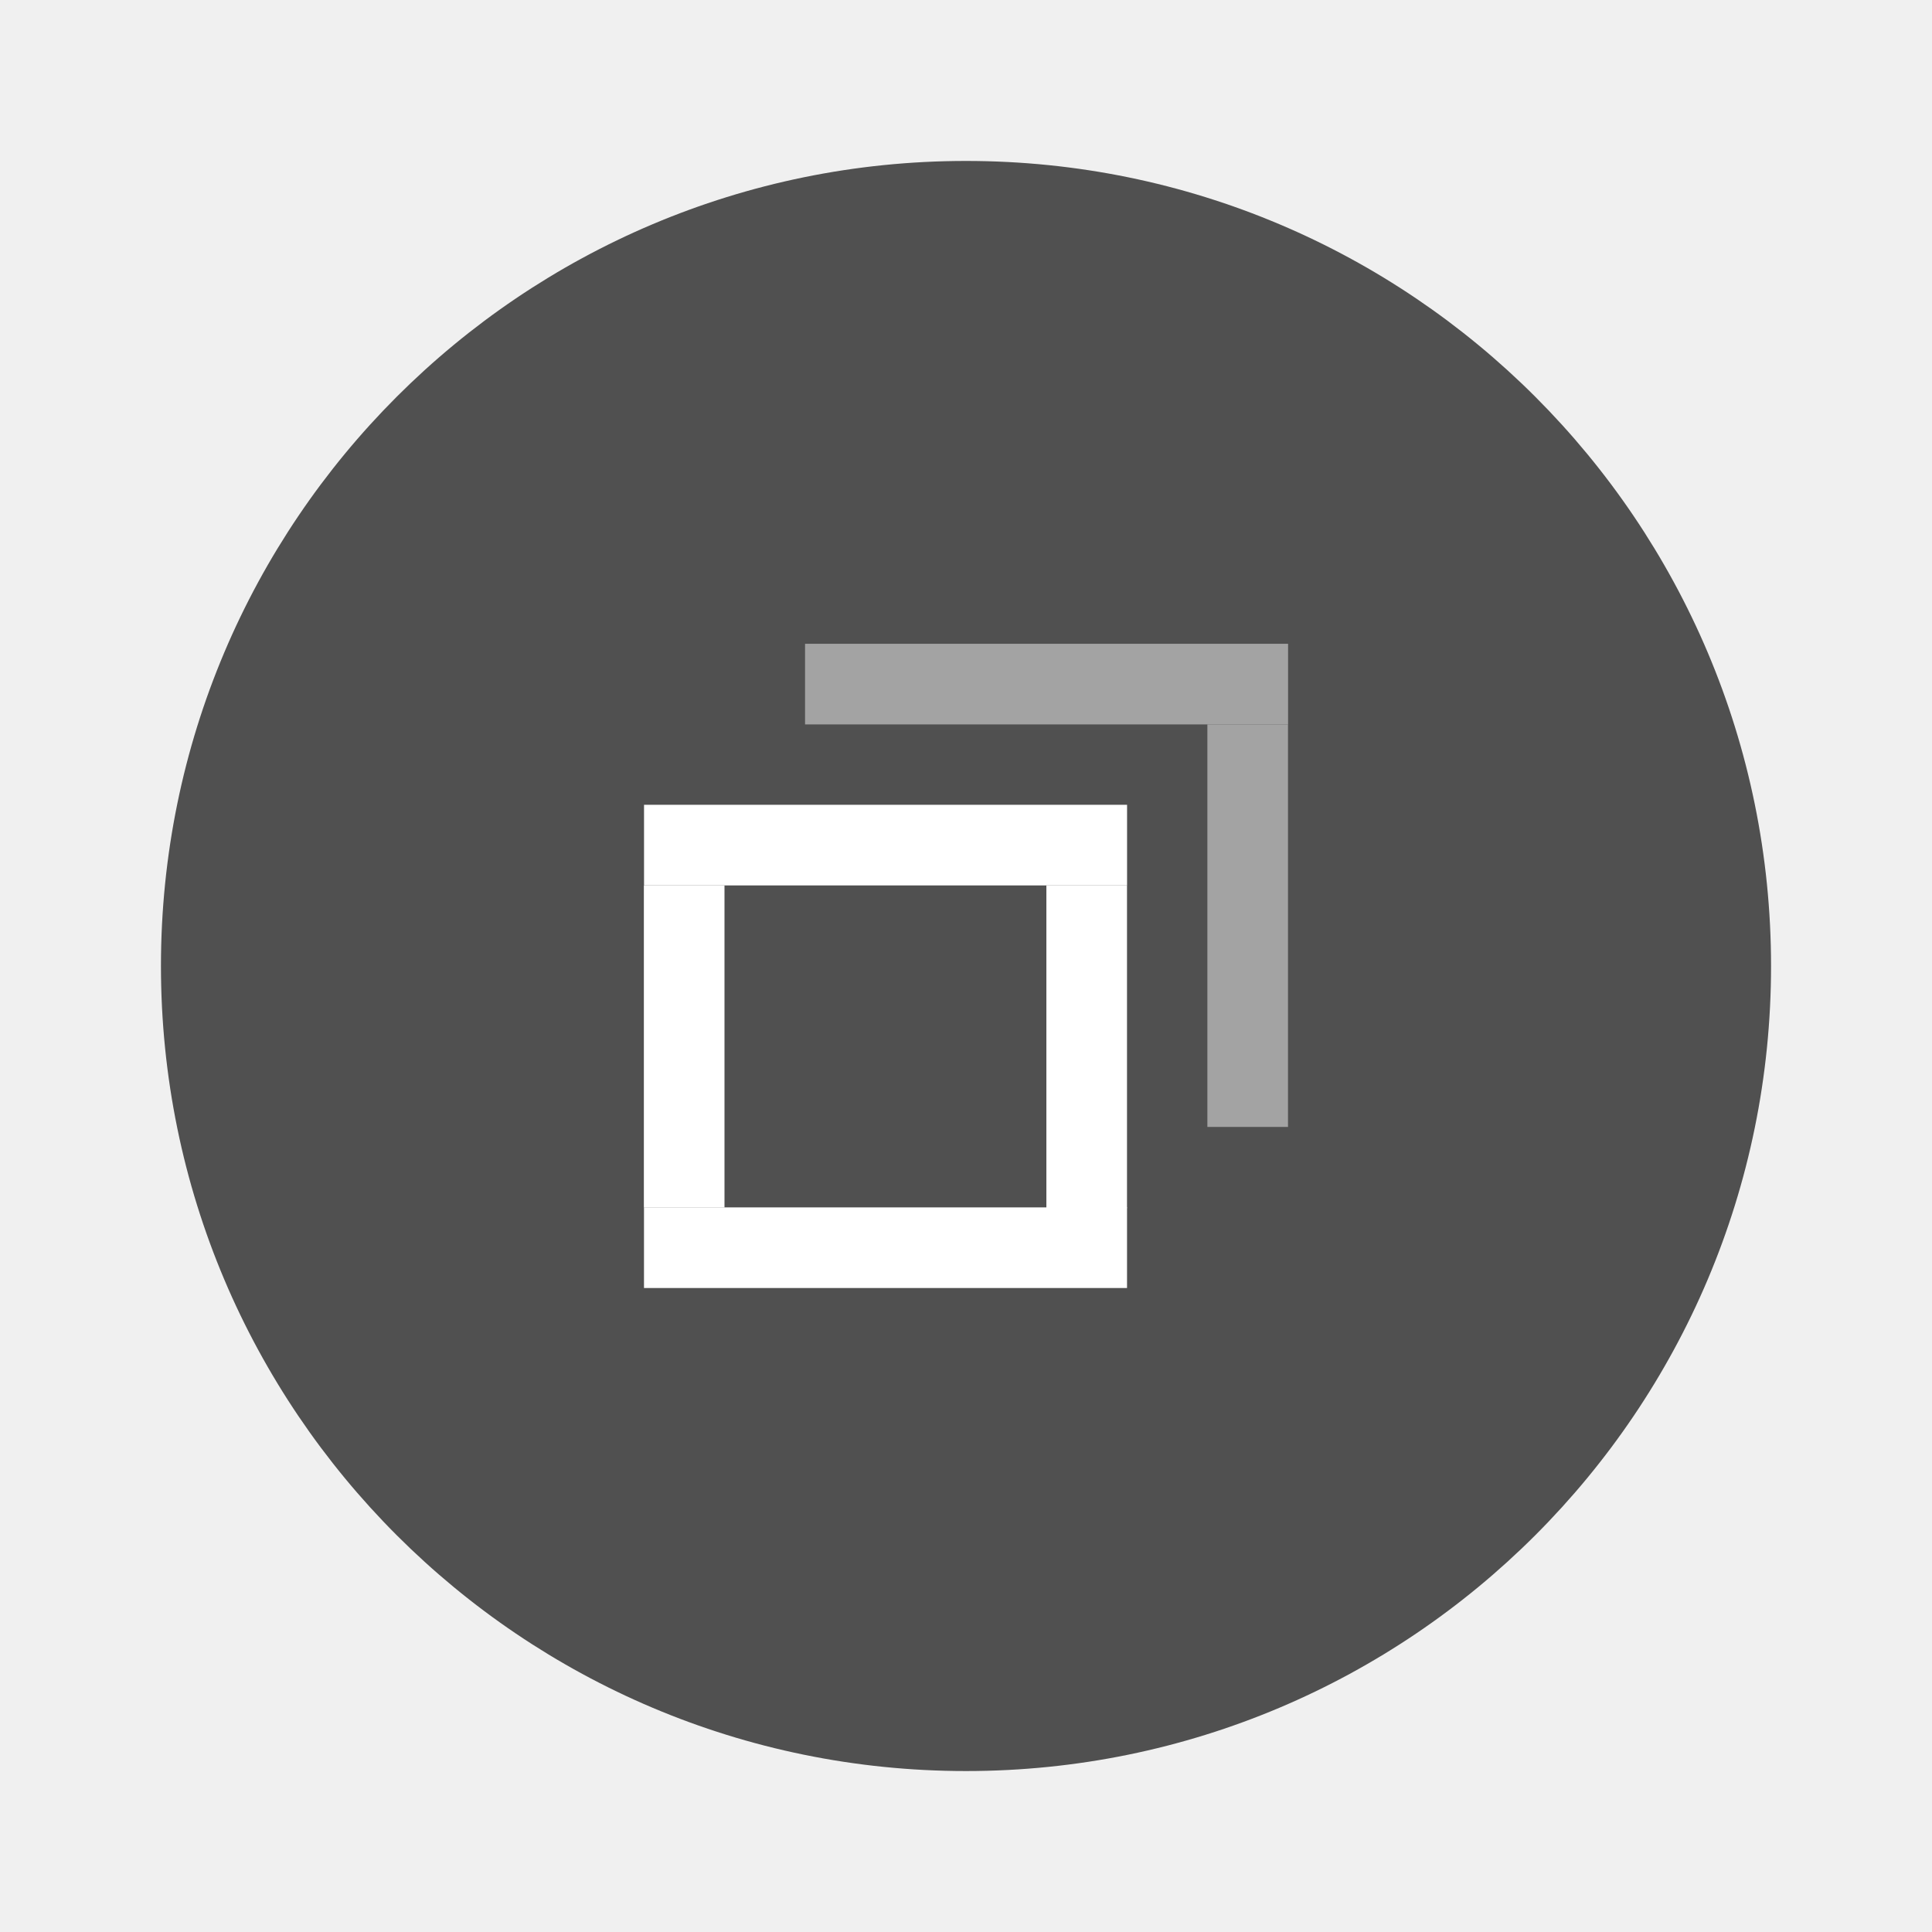
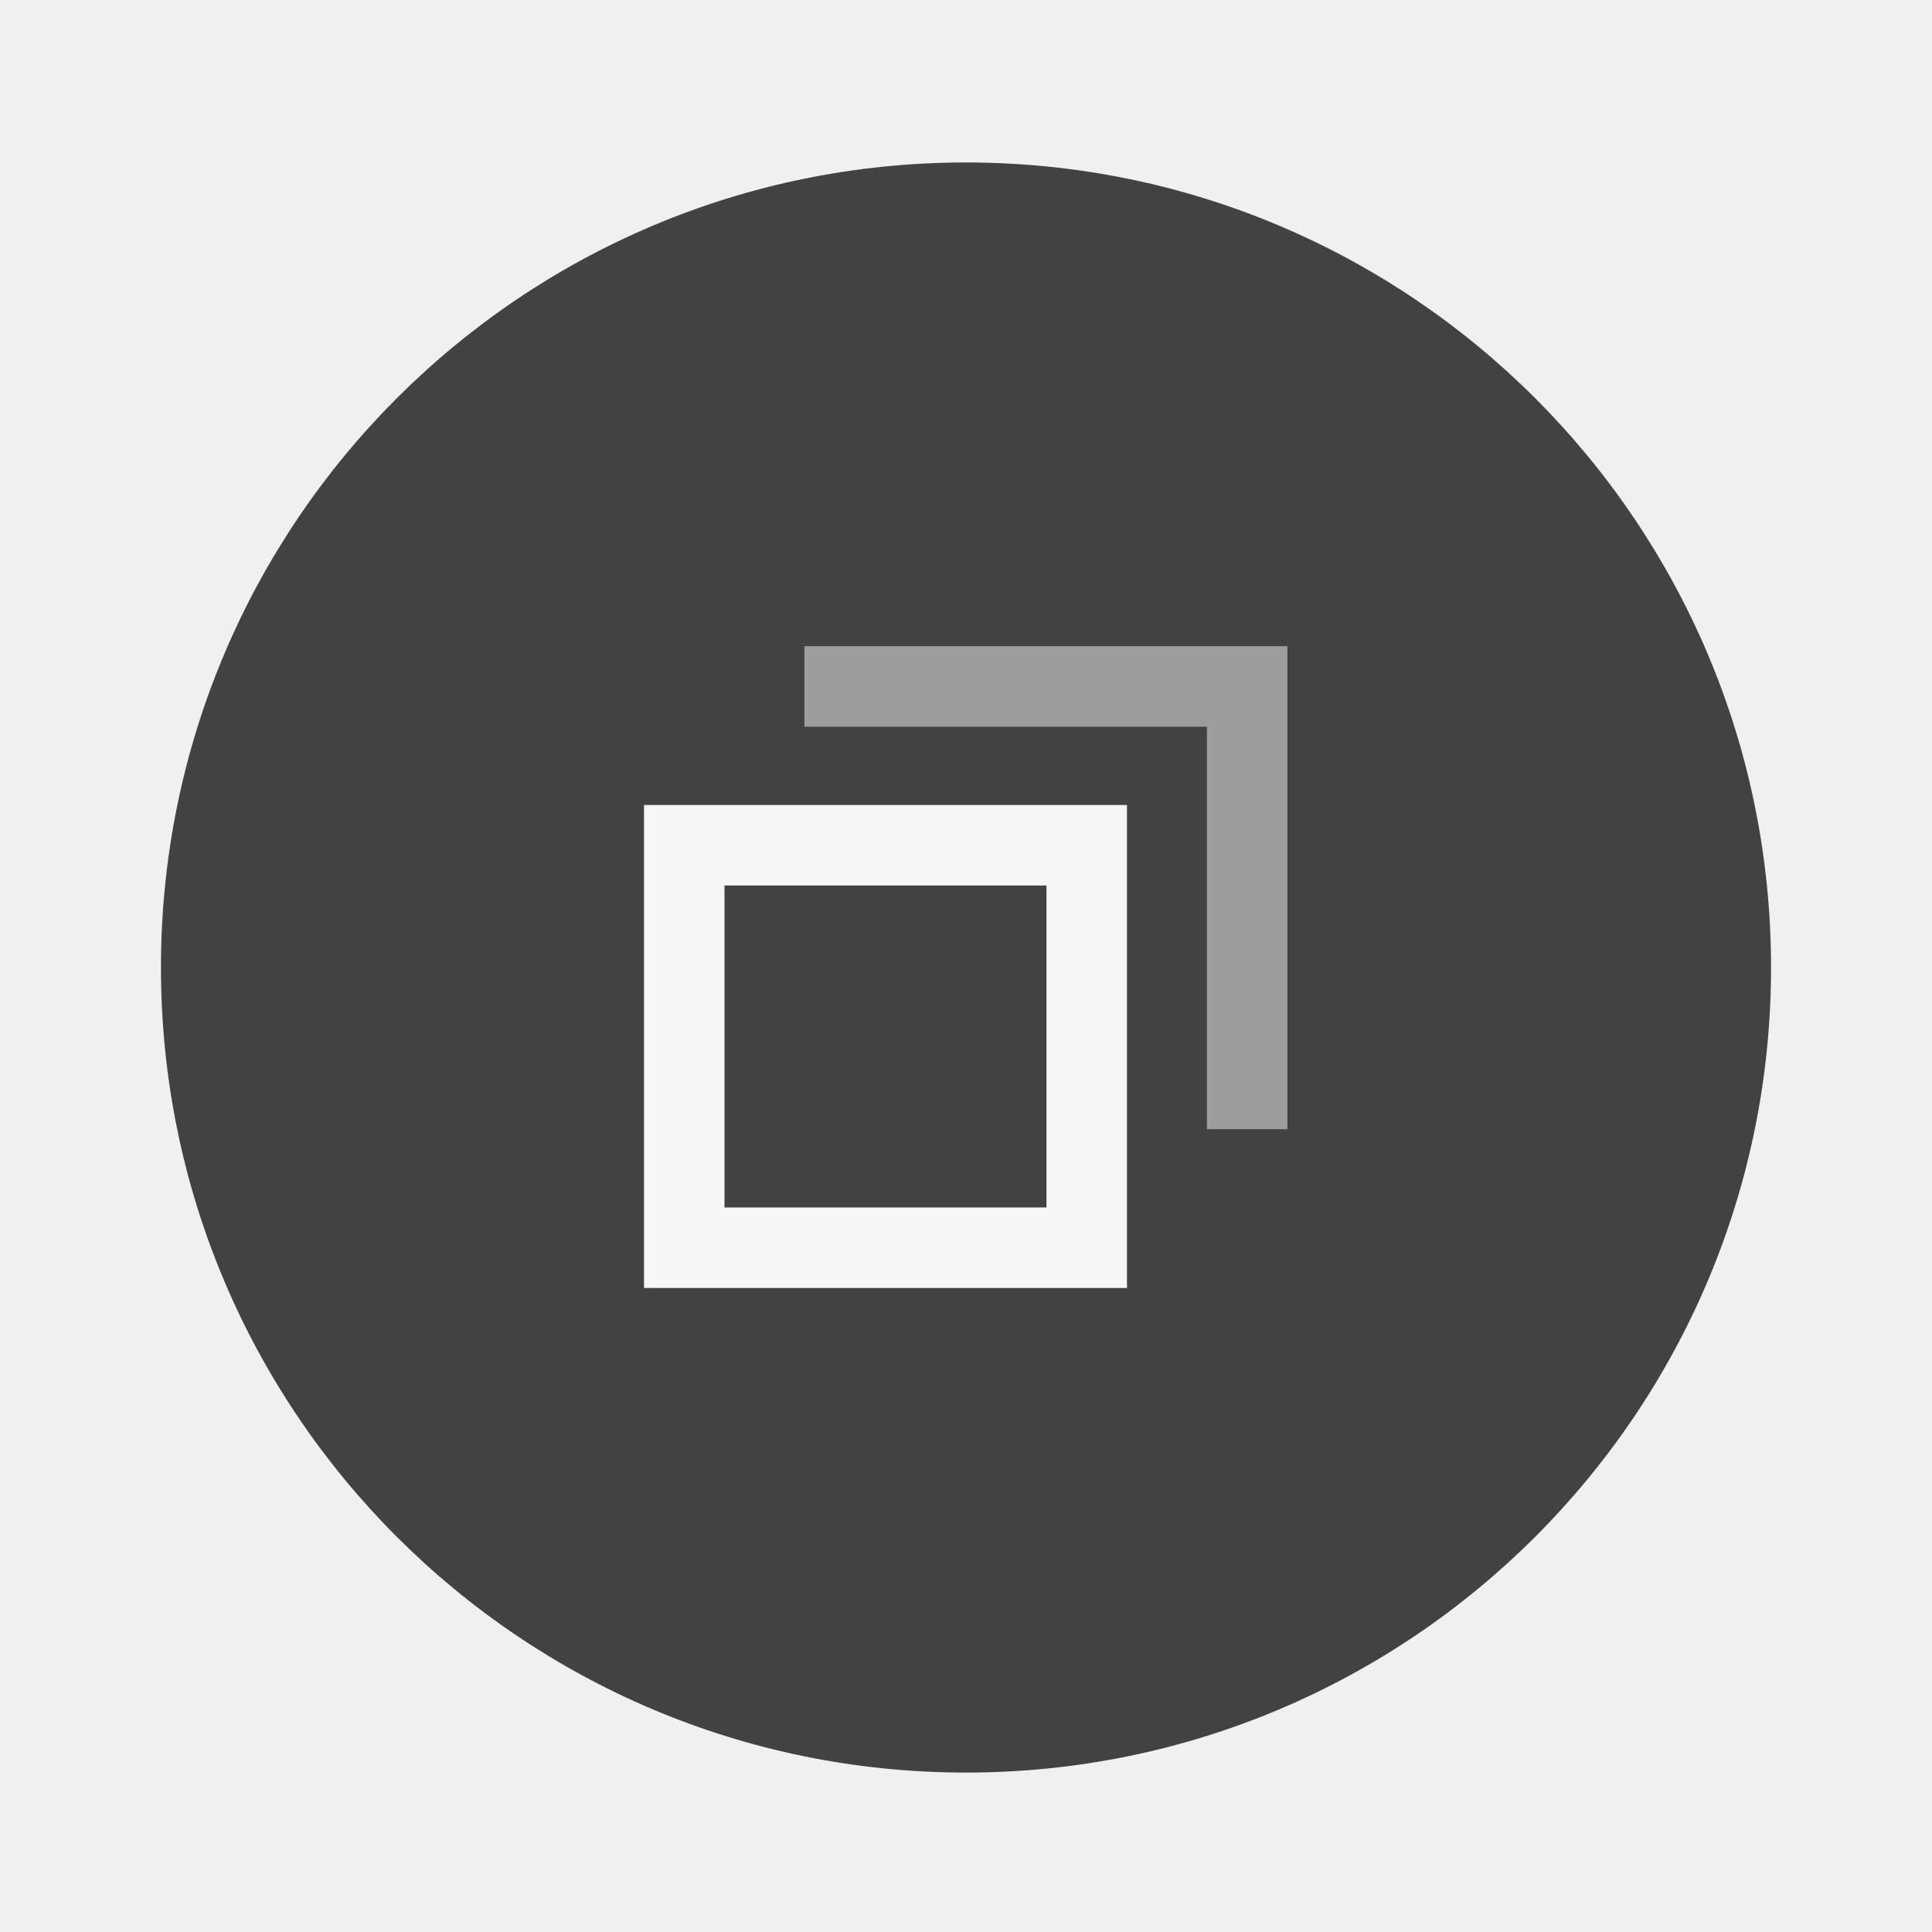
- <svg xmlns="http://www.w3.org/2000/svg" width="24" height="24" version="1.1" viewBox="0 0 6.35 6.35" id="svg5275">
-   <defs id="defs5279" />
-   <g transform="translate(0,-290.915)" id="g5273">
-     <circle cx="3.175" cy="294.09" r="2.646" id="circle5255" style="fill:#505050;stroke-width:0.661" />
-     <g id="g303">
-       <rect transform="matrix(0,-1.000005,0.6000026,0,-123.0979,88.36736)" x="-206.78" y="208.69" width="0.265" height="2.646" id="rect5257" style="fill:#ffffff;stroke-width:0.197" />
-       <g transform="matrix(-0.7071238,-0.2834184,0.7071238,-0.2834184,-203.0808,378.5276)" id="g5263">
-         <rect transform="rotate(-45)" x="-206.78" y="208.68" width="0.265" height="2.646" id="rect5261" style="fill:#ffffff;stroke-width:0.197" />
-       </g>
-       <g transform="matrix(-0.70711,-0.2828466,0.70711,-0.2828466,-204.3997,378.3609)" id="g5267">
-         <rect transform="rotate(-45)" x="-206.78" y="208.69" width="0.265" height="2.646" id="rect5265" style="fill:#ffffff;stroke-width:0.197" />
-       </g>
-       <g transform="matrix(0.4242694,-0.70711,0.4242694,0.70711,-123.0892,87.03823)" id="g5271">
-         <rect transform="rotate(-45)" x="-206.786" y="208.674" width="0.265" height="2.646" id="rect5269" style="fill:#ffffff;stroke-width:0.197" />
-       </g>
-       <g id="right-edge" transform="matrix(1,0,0,0.9953186,-3.8027428e-6,2.695939)">
-         <g transform="matrix(-0.70711,-0.3552207,0.70711,-0.3552207,-202.5476,398.1281)" id="g5263-3">
-           <rect transform="rotate(-45)" x="-206.78" y="208.68" width="0.265" height="2.646" id="rect5261-6" style="fill:#a3a3a3;stroke-width:0.197" />
-         </g>
-       </g>
-       <g transform="matrix(0.4242694,-0.70711,0.4242694,0.70711,-122.56,86.50906)" id="top-edge">
-         <rect transform="rotate(-45)" x="-206.786" y="208.674" width="0.265" height="2.646" id="rect5269-5" style="fill:#a3a3a3;stroke-width:0.197" />
+ <svg xmlns="http://www.w3.org/2000/svg" width="24" height="24" version="1.1" viewBox="0 0 6.35 6.35">
+   <g transform="translate(0 -290.91)">
+     <path d="m5.821 294.09a2.646 2.646 0 0 1-2.646 2.646 2.646 2.646 0 0 1-2.646-2.646 2.646 2.646 0 0 1 2.646-2.646 2.646 2.646 0 0 1 2.646 2.646z" fill="#424242" stroke-width=".661" />
+     <path transform="matrix(.26458 0 0 .26458 0 290.91)" d="m8 10v6h6v-6h-6zm1 1h4v4h-4v-4z" fill="#f7f7f7" stroke-width=".577" />
+     <g transform="matrix(1 0 0 .99532 -3.8027e-6 2.6959)">
+       <g transform="matrix(-.70711 -.35522 .70711 -.35522 -202.55 398.13)">
+         <path transform="matrix(-.18709 .18709 -.37417 -.37417 9.5751 296.02)" d="m10 8v1h5v5h1v-6h-6z" fill="#f7f7f7" opacity=".5" stroke-width=".527" />
      </g>
    </g>
  </g>
</svg>
